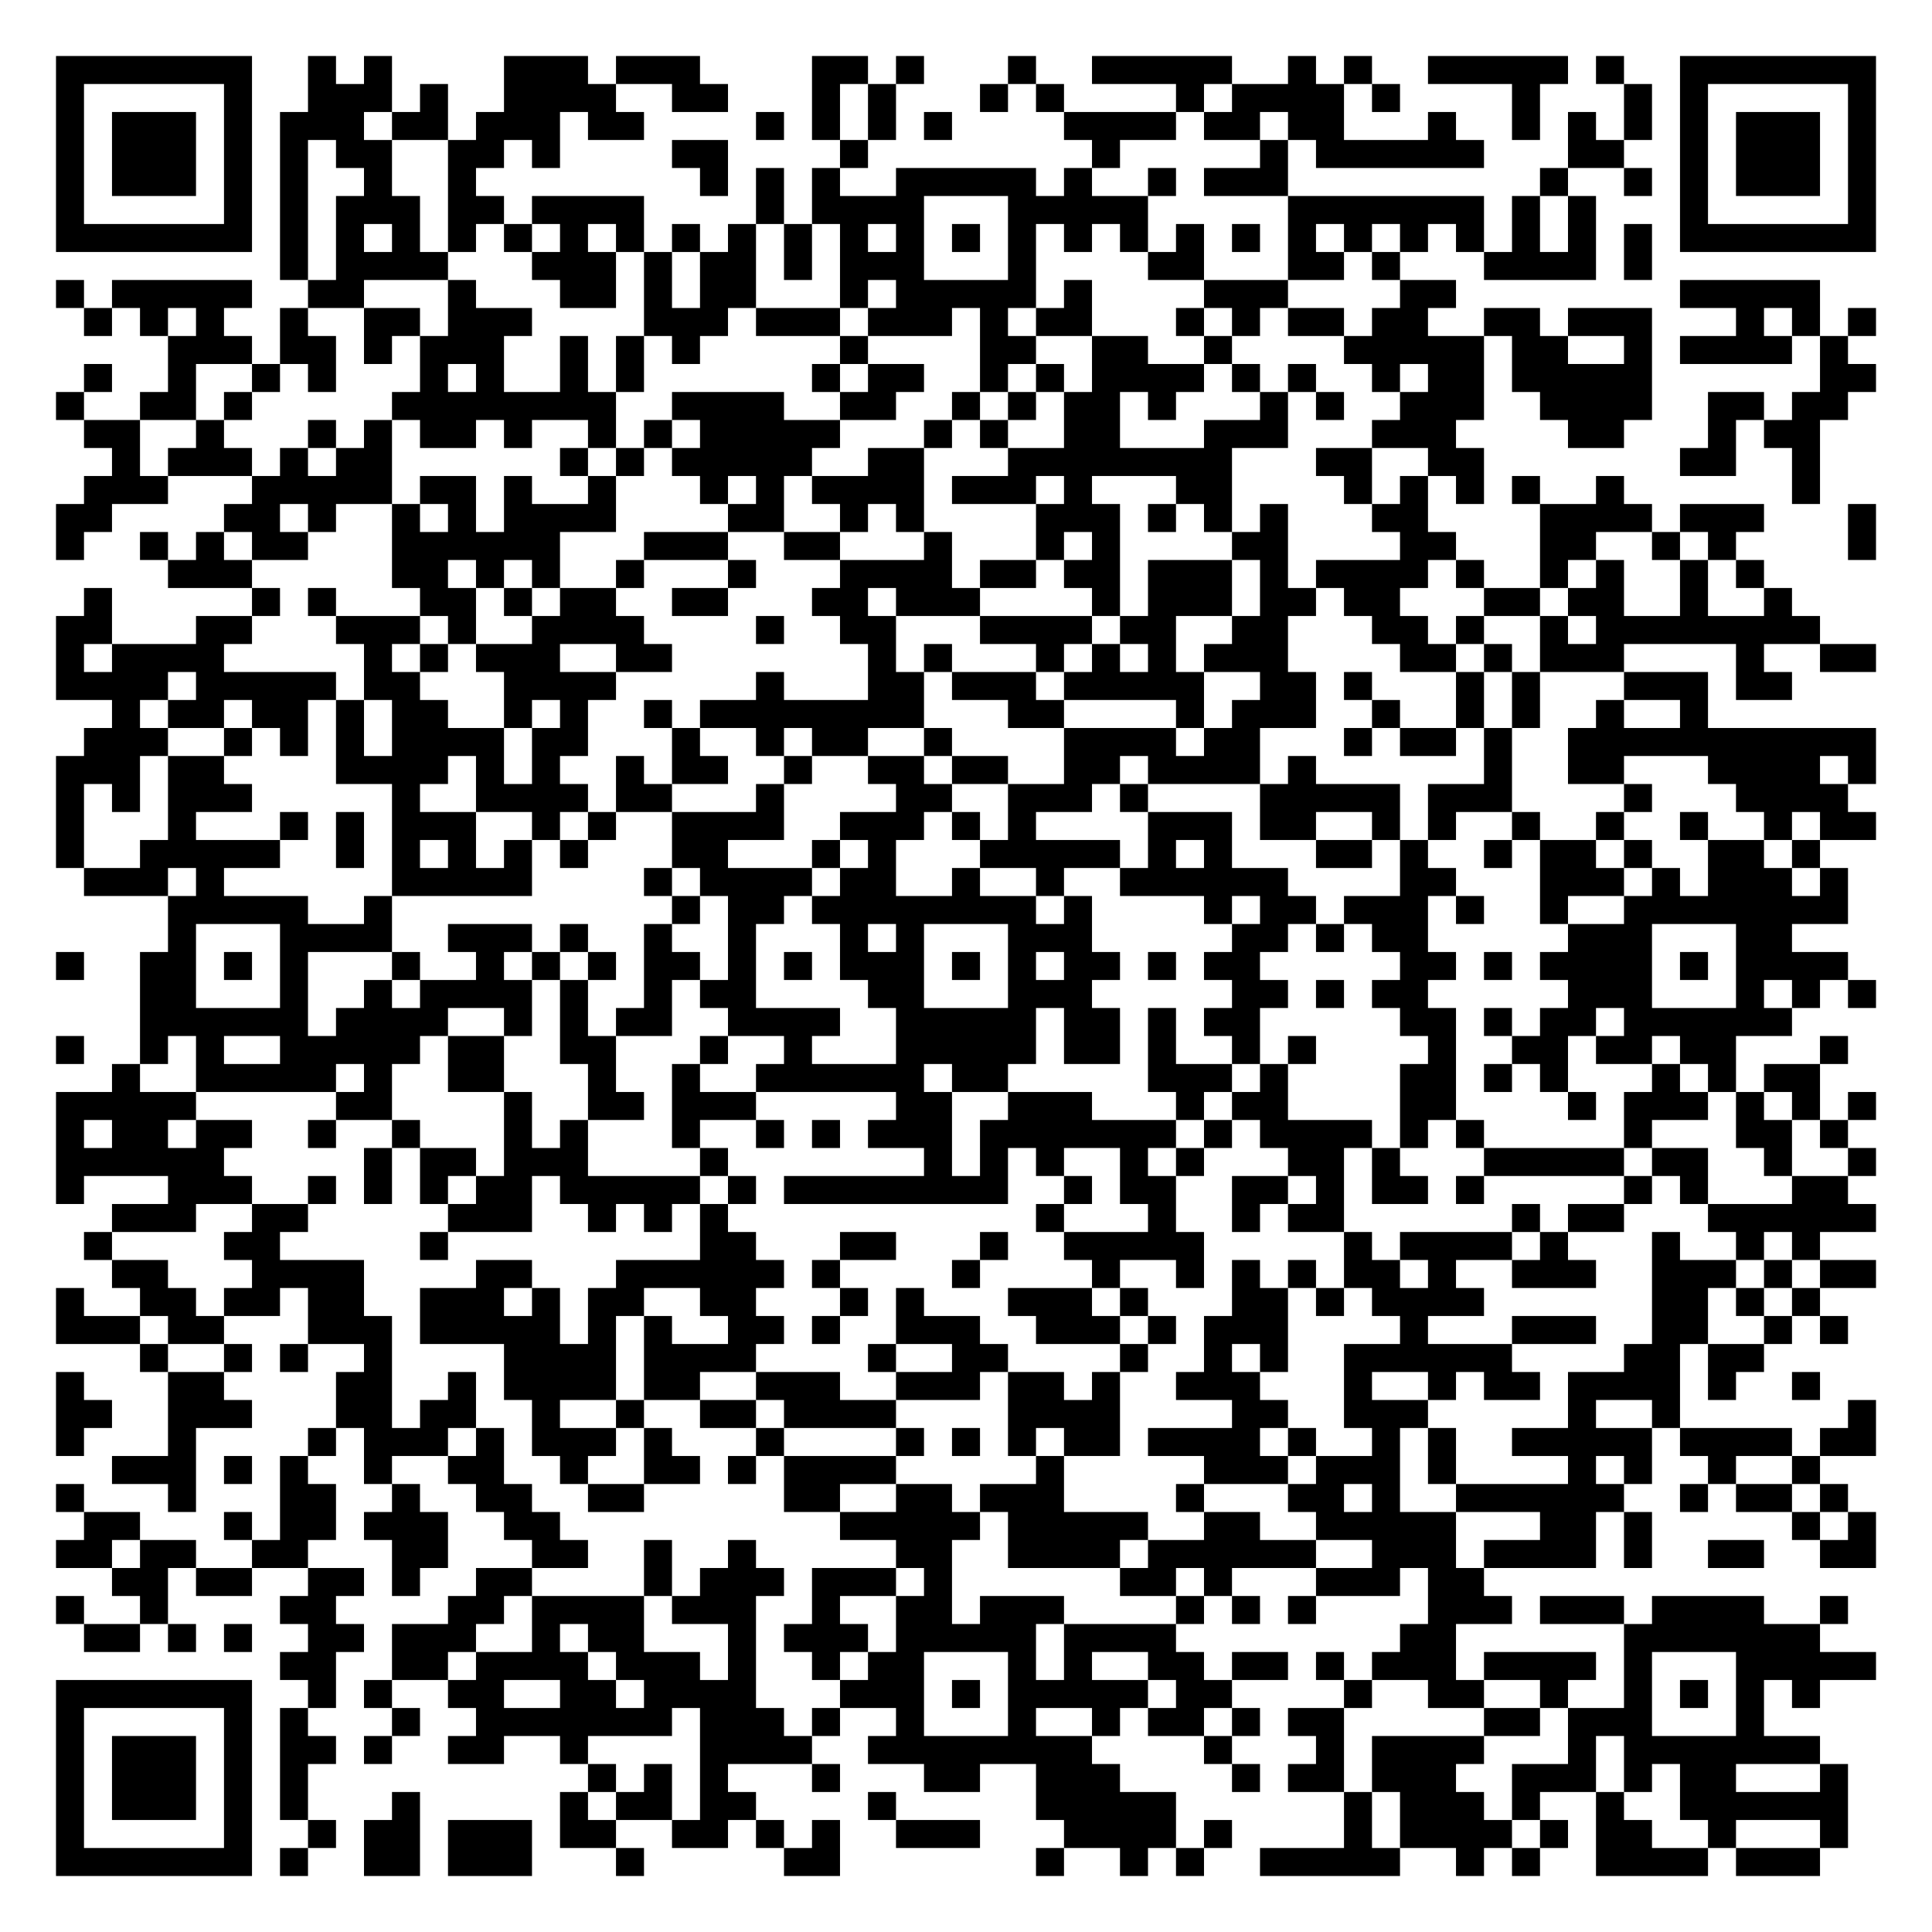
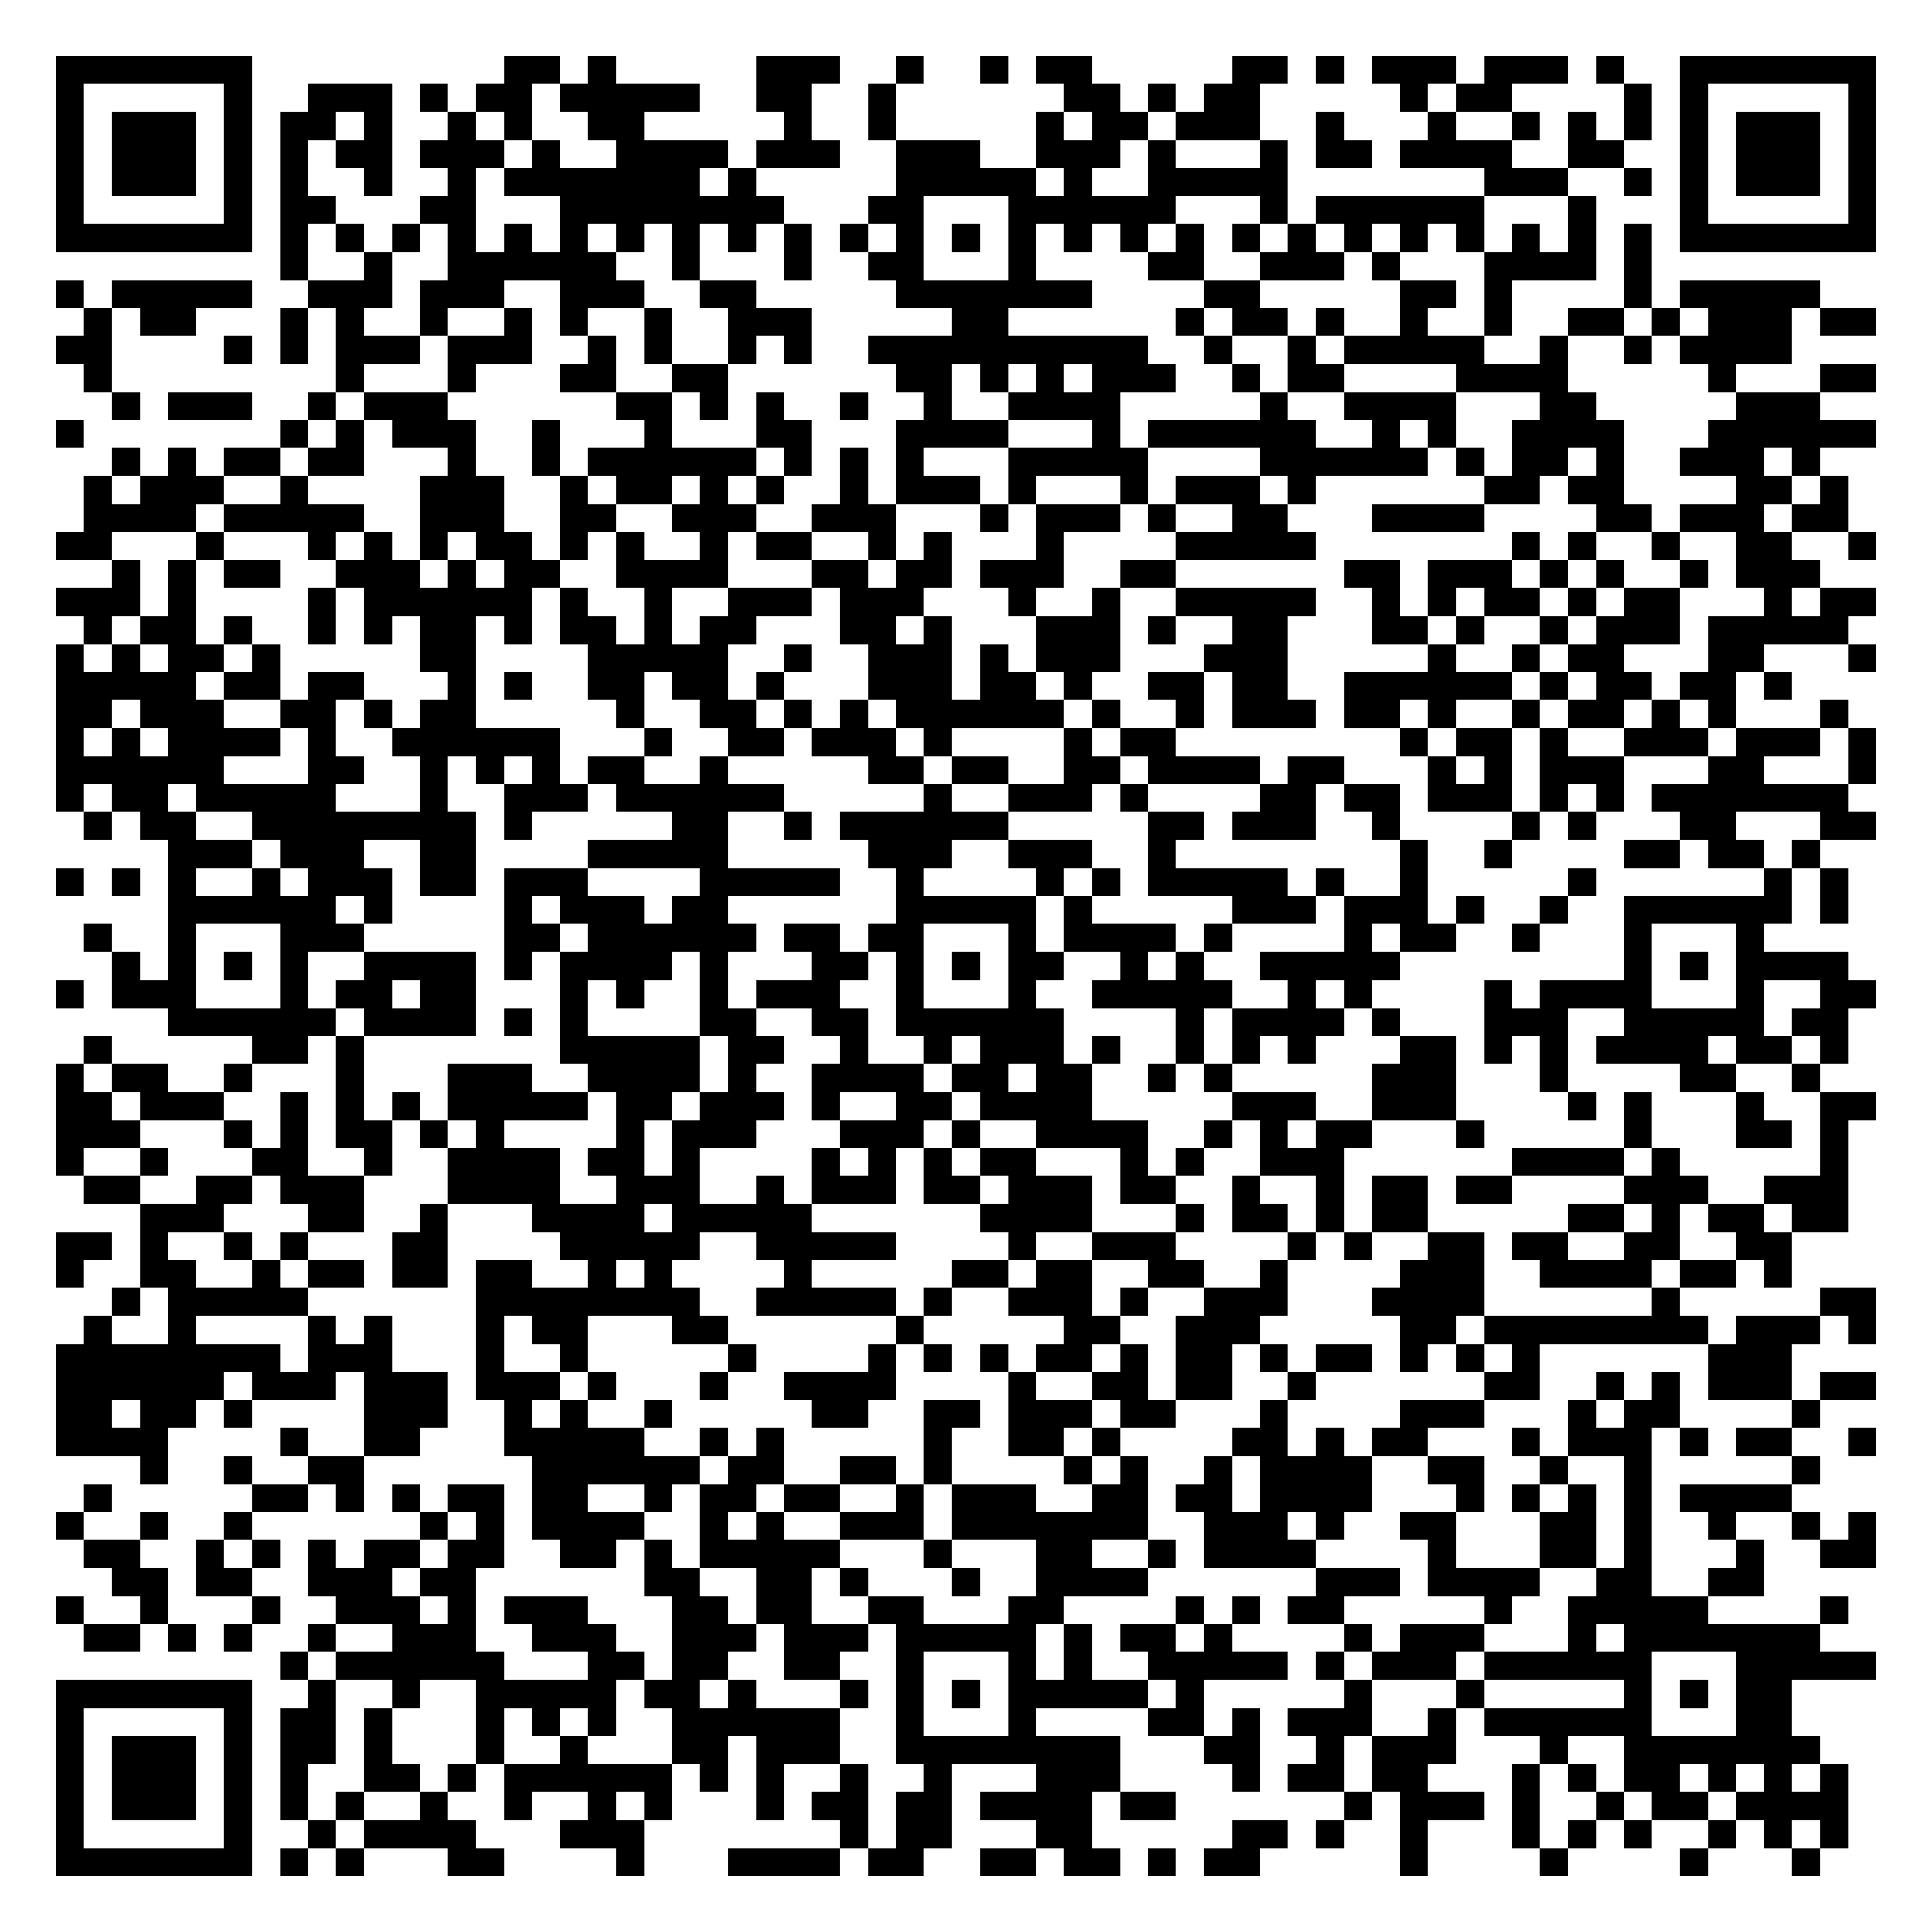
<svg xmlns="http://www.w3.org/2000/svg" width="276" height="276" class="segno">
  <g transform="scale(4)">
    <path fill="#fff" d="M0 0h69v69h-69z" />
-     <path class="qrline" stroke="#000" d="M2 2.5h7m2 0h1m1 0h1m4 0h3m1 0h3m4 0h2m1 0h1m3 0h1m2 0h5m2 0h1m1 0h1m2 0h5m1 0h1m2 0h7m-65 1h1m5 0h1m2 0h3m1 0h1m2 0h4m2 0h2m3 0h1m1 0h1m3 0h1m1 0h1m4 0h1m1 0h4m1 0h1m4 0h1m3 0h1m1 0h1m5 0h1m-65 1h1m1 0h3m1 0h1m1 0h3m1 0h2m1 0h3m1 0h2m4 0h1m1 0h1m1 0h1m1 0h1m4 0h4m1 0h2m1 0h2m3 0h1m2 0h1m1 0h1m1 0h1m1 0h1m1 0h3m1 0h1m-65 1h1m1 0h3m1 0h1m1 0h1m1 0h2m2 0h2m1 0h1m4 0h2m4 0h1m8 0h1m5 0h1m1 0h6m3 0h2m2 0h1m1 0h3m1 0h1m-65 1h1m1 0h3m1 0h1m1 0h1m2 0h1m2 0h1m8 0h1m1 0h1m1 0h1m2 0h5m1 0h1m2 0h1m1 0h3m9 0h1m2 0h1m1 0h1m1 0h3m1 0h1m-65 1h1m5 0h1m1 0h1m1 0h3m1 0h2m1 0h4m4 0h1m1 0h4m3 0h5m5 0h7m1 0h1m1 0h1m3 0h1m5 0h1m-65 1h7m1 0h1m1 0h1m1 0h1m1 0h1m1 0h1m1 0h1m1 0h1m1 0h1m1 0h1m1 0h1m1 0h1m1 0h1m1 0h1m1 0h1m1 0h1m1 0h1m1 0h1m1 0h1m1 0h1m1 0h1m1 0h1m1 0h1m1 0h1m1 0h1m1 0h1m1 0h7m-57 1h1m1 0h4m3 0h3m1 0h1m1 0h2m1 0h1m1 0h3m3 0h1m4 0h2m3 0h2m1 0h1m3 0h4m1 0h1m-57 1h1m1 0h5m2 0h2m3 0h1m3 0h2m1 0h1m1 0h2m3 0h1m1 0h5m1 0h1m4 0h3m4 0h2m8 0h5m-62 1h1m1 0h1m1 0h1m2 0h1m2 0h2m1 0h3m4 0h3m1 0h3m1 0h3m1 0h1m1 0h2m3 0h1m1 0h1m1 0h2m1 0h2m2 0h2m1 0h3m3 0h1m1 0h1m1 0h1m-61 1h3m1 0h2m1 0h1m1 0h3m2 0h1m1 0h1m1 0h1m5 0h1m4 0h2m2 0h2m2 0h1m4 0h5m1 0h2m2 0h1m1 0h4m1 0h1m-63 1h1m2 0h1m2 0h1m1 0h1m3 0h1m1 0h1m2 0h1m1 0h1m6 0h1m1 0h2m2 0h1m1 0h1m1 0h4m1 0h1m1 0h1m2 0h1m1 0h2m1 0h5m6 0h2m-65 1h1m2 0h2m1 0h1m5 0h8m2 0h4m2 0h2m2 0h1m1 0h1m1 0h2m1 0h1m3 0h1m1 0h1m2 0h3m2 0h4m2 0h2m1 0h2m-63 1h2m2 0h1m3 0h1m1 0h1m1 0h2m1 0h1m2 0h1m1 0h1m1 0h5m3 0h1m1 0h1m2 0h2m3 0h3m3 0h3m4 0h2m3 0h1m1 0h2m-61 1h1m1 0h3m1 0h1m1 0h2m6 0h1m1 0h1m1 0h5m2 0h2m3 0h8m3 0h2m2 0h2m7 0h2m2 0h1m-62 1h3m3 0h5m1 0h2m1 0h1m2 0h1m3 0h1m1 0h1m1 0h4m1 0h3m1 0h1m3 0h2m4 0h1m1 0h1m1 0h1m1 0h1m2 0h1m6 0h1m-63 1h2m4 0h2m1 0h1m2 0h1m1 0h1m1 0h4m4 0h2m2 0h1m1 0h1m4 0h3m1 0h1m1 0h1m1 0h1m3 0h2m4 0h4m1 0h3m3 0h1m-65 1h1m2 0h1m1 0h1m1 0h2m3 0h6m3 0h3m2 0h2m3 0h1m3 0h1m1 0h1m4 0h2m4 0h2m3 0h2m2 0h1m1 0h1m4 0h1m-61 1h3m5 0h2m1 0h1m1 0h1m2 0h1m3 0h1m3 0h4m1 0h2m1 0h2m1 0h3m1 0h1m1 0h4m1 0h1m2 0h1m1 0h1m2 0h1m1 0h1m-60 1h1m5 0h1m1 0h1m3 0h2m1 0h1m1 0h2m2 0h2m3 0h2m1 0h3m4 0h1m1 0h3m1 0h2m1 0h2m3 0h2m1 0h2m2 0h1m2 0h1m-62 1h2m3 0h2m3 0h3m1 0h1m2 0h4m4 0h1m2 0h2m3 0h4m1 0h2m2 0h2m3 0h2m1 0h1m2 0h1m1 0h8m-63 1h1m1 0h4m5 0h1m1 0h1m1 0h3m2 0h2m7 0h1m1 0h1m3 0h1m1 0h1m1 0h1m1 0h3m4 0h2m1 0h1m1 0h3m4 0h1m2 0h2m-65 1h4m1 0h5m1 0h2m3 0h4m5 0h1m3 0h2m1 0h3m1 0h5m2 0h2m1 0h1m3 0h1m1 0h1m3 0h3m1 0h2m-60 1h1m1 0h2m1 0h2m1 0h1m1 0h2m2 0h1m1 0h1m2 0h1m1 0h8m3 0h2m4 0h1m1 0h3m2 0h1m2 0h1m1 0h1m2 0h1m2 0h1m-58 1h3m2 0h1m1 0h1m1 0h1m1 0h4m1 0h2m3 0h1m2 0h1m1 0h2m2 0h1m4 0h4m1 0h2m3 0h1m1 0h2m1 0h1m2 0h11m-65 1h3m1 0h2m4 0h4m1 0h1m1 0h1m2 0h1m1 0h2m2 0h1m2 0h2m1 0h2m2 0h2m1 0h4m1 0h1m6 0h1m2 0h2m3 0h4m1 0h1m-65 1h1m1 0h1m1 0h3m5 0h1m2 0h4m1 0h2m3 0h1m4 0h2m2 0h3m1 0h1m4 0h5m1 0h3m4 0h1m3 0h4m-64 1h1m3 0h1m3 0h1m1 0h1m1 0h3m2 0h1m1 0h1m2 0h4m2 0h3m1 0h1m1 0h1m4 0h3m1 0h2m2 0h1m1 0h1m2 0h1m2 0h1m2 0h1m2 0h1m1 0h2m-65 1h1m2 0h5m2 0h1m1 0h1m1 0h1m1 0h1m1 0h1m3 0h2m3 0h1m1 0h1m3 0h5m1 0h1m1 0h1m3 0h2m1 0h1m2 0h1m1 0h2m1 0h1m2 0h2m1 0h1m-62 1h3m1 0h1m6 0h5m4 0h1m1 0h4m1 0h2m2 0h1m2 0h1m2 0h6m4 0h2m3 0h3m1 0h1m1 0h3m1 0h1m-60 1h5m2 0h1m10 0h1m1 0h2m1 0h8m1 0h1m4 0h1m1 0h2m1 0h3m1 0h1m2 0h1m2 0h8m-60 1h1m3 0h4m2 0h3m1 0h1m2 0h1m2 0h1m3 0h1m1 0h1m3 0h3m5 0h2m1 0h1m1 0h2m5 0h3m3 0h2m-62 1h1m2 0h2m1 0h1m1 0h1m3 0h1m2 0h1m1 0h1m1 0h1m1 0h2m1 0h1m1 0h1m1 0h3m1 0h1m1 0h1m1 0h2m1 0h1m1 0h2m5 0h2m1 0h1m1 0h4m1 0h1m1 0h4m-61 1h2m3 0h1m2 0h1m1 0h4m1 0h1m2 0h1m1 0h2m4 0h2m3 0h3m5 0h2m1 0h1m1 0h2m5 0h3m3 0h1m1 0h1m1 0h1m-62 1h6m1 0h4m2 0h1m1 0h1m1 0h2m2 0h4m2 0h5m1 0h2m1 0h1m1 0h2m5 0h2m1 0h1m1 0h2m1 0h6m-62 1h1m2 0h1m1 0h1m2 0h5m1 0h2m2 0h2m3 0h1m2 0h1m3 0h5m1 0h2m1 0h1m2 0h1m1 0h1m4 0h1m2 0h2m1 0h2m1 0h2m3 0h1m-62 1h1m2 0h5m1 0h1m2 0h2m3 0h1m2 0h1m2 0h6m1 0h2m5 0h3m1 0h1m4 0h2m1 0h1m1 0h1m3 0h1m1 0h1m1 0h2m-63 1h5m5 0h2m4 0h1m2 0h2m1 0h3m5 0h2m2 0h3m3 0h1m1 0h2m4 0h2m4 0h1m1 0h3m1 0h1m1 0h1m1 0h1m-65 1h1m1 0h2m1 0h2m2 0h1m2 0h1m3 0h1m1 0h1m3 0h1m2 0h1m1 0h1m1 0h3m1 0h7m1 0h1m1 0h4m1 0h1m1 0h1m5 0h1m3 0h2m1 0h1m-64 1h6m5 0h1m1 0h2m1 0h3m4 0h1m7 0h1m1 0h1m1 0h1m2 0h1m1 0h1m3 0h2m1 0h1m3 0h5m1 0h2m2 0h1m2 0h1m-65 1h1m3 0h3m2 0h1m1 0h1m1 0h1m1 0h2m1 0h5m1 0h1m1 0h8m2 0h1m1 0h2m2 0h2m1 0h1m1 0h2m1 0h1m5 0h1m1 0h1m3 0h2m-62 1h3m2 0h2m5 0h3m2 0h1m1 0h1m1 0h1m11 0h1m3 0h1m2 0h1m1 0h2m6 0h1m1 0h2m3 0h6m-64 1h1m4 0h2m5 0h1m9 0h2m3 0h2m3 0h1m2 0h5m5 0h1m1 0h4m1 0h1m3 0h1m2 0h1m1 0h1m-61 1h2m3 0h4m4 0h2m3 0h6m1 0h1m4 0h1m4 0h1m2 0h1m1 0h1m1 0h1m1 0h2m1 0h1m2 0h3m2 0h3m1 0h1m1 0h2m-65 1h1m2 0h2m1 0h2m1 0h2m2 0h3m1 0h1m1 0h2m2 0h2m3 0h1m1 0h1m3 0h3m1 0h1m3 0h2m1 0h1m1 0h4m6 0h2m1 0h1m1 0h1m-63 1h3m1 0h2m3 0h3m1 0h5m1 0h1m1 0h1m2 0h2m1 0h1m2 0h3m2 0h3m1 0h1m1 0h3m4 0h1m3 0h3m2 0h2m2 0h1m1 0h1m-61 1h1m2 0h1m1 0h1m2 0h1m4 0h4m1 0h4m4 0h1m2 0h2m4 0h1m2 0h1m1 0h1m2 0h6m4 0h2m1 0h2m-61 1h1m3 0h2m4 0h2m2 0h1m1 0h4m1 0h2m2 0h3m2 0h3m1 0h2m1 0h1m2 0h3m3 0h1m2 0h1m1 0h2m1 0h4m1 0h1m2 0h1m-63 1h2m2 0h3m3 0h2m1 0h2m2 0h1m2 0h1m2 0h2m1 0h4m4 0h4m4 0h2m2 0h3m5 0h1m2 0h1m6 0h1m-65 1h1m3 0h1m4 0h1m1 0h3m1 0h1m1 0h3m1 0h1m3 0h1m4 0h1m1 0h1m1 0h1m1 0h2m1 0h4m1 0h1m2 0h1m1 0h1m2 0h5m1 0h4m1 0h2m-63 1h3m1 0h1m1 0h1m2 0h1m2 0h2m2 0h1m2 0h2m1 0h1m1 0h4m5 0h1m5 0h3m1 0h3m1 0h1m4 0h1m1 0h1m2 0h1m2 0h1m-63 1h1m3 0h1m3 0h2m2 0h1m2 0h2m2 0h2m5 0h2m2 0h2m1 0h3m4 0h1m3 0h2m1 0h1m2 0h6m2 0h1m1 0h2m1 0h1m-63 1h2m3 0h1m1 0h2m1 0h3m2 0h2m10 0h5m1 0h5m2 0h2m2 0h5m3 0h2m1 0h1m5 0h1m1 0h1m-65 1h2m1 0h2m2 0h2m3 0h2m3 0h2m2 0h1m2 0h1m5 0h2m2 0h4m1 0h6m2 0h3m1 0h4m1 0h1m2 0h2m2 0h2m-63 1h2m1 0h2m2 0h2m1 0h1m2 0h2m4 0h1m1 0h3m1 0h3m1 0h1m6 0h2m1 0h1m3 0h3m1 0h2m-51 1h1m2 0h1m4 0h2m4 0h2m1 0h4m1 0h3m2 0h1m2 0h2m1 0h3m4 0h1m1 0h1m1 0h1m4 0h3m1 0h3m1 0h4m2 0h1m-63 1h2m1 0h1m1 0h1m2 0h2m1 0h3m2 0h1m1 0h2m3 0h1m1 0h3m1 0h5m1 0h4m8 0h2m6 0h7m-55 1h2m2 0h2m1 0h4m1 0h3m1 0h1m2 0h1m1 0h2m3 0h1m1 0h1m2 0h2m1 0h2m1 0h1m1 0h3m1 0h4m1 0h1m3 0h5m-65 1h7m2 0h1m1 0h1m2 0h2m2 0h2m1 0h4m3 0h3m1 0h1m1 0h5m1 0h2m4 0h1m2 0h2m2 0h1m2 0h1m1 0h1m1 0h1m1 0h1m-63 1h1m5 0h1m1 0h1m3 0h1m2 0h7m1 0h3m1 0h1m2 0h1m3 0h1m2 0h1m1 0h2m1 0h1m1 0h2m5 0h2m1 0h3m3 0h1m-61 1h1m1 0h3m1 0h1m1 0h2m1 0h1m2 0h2m2 0h1m4 0h4m2 0h8m4 0h1m3 0h1m1 0h4m3 0h1m1 0h7m-63 1h1m1 0h3m1 0h1m1 0h1m10 0h1m1 0h1m1 0h1m3 0h1m3 0h2m2 0h3m4 0h1m1 0h2m1 0h3m2 0h3m1 0h1m1 0h2m3 0h1m-64 1h1m1 0h3m1 0h1m1 0h1m3 0h1m5 0h1m1 0h2m1 0h2m4 0h1m5 0h5m6 0h1m1 0h3m1 0h1m2 0h1m2 0h6m-64 1h1m5 0h1m2 0h1m1 0h2m1 0h3m1 0h2m2 0h2m1 0h1m1 0h1m2 0h3m3 0h4m1 0h1m4 0h1m1 0h4m1 0h1m1 0h2m2 0h1m3 0h1m-64 1h7m1 0h1m2 0h2m1 0h3m3 0h1m5 0h2m7 0h1m2 0h1m1 0h1m2 0h5m2 0h1m1 0h1m2 0h4m1 0h3" />
+     <path class="qrline" stroke="#000" d="M2 2.5h7m9 0h2m1 0h1m5 0h3m2 0h1m2 0h1m1 0h2m5 0h2m1 0h1m1 0h3m1 0h3m1 0h1m2 0h7m-65 1h1m5 0h1m2 0h3m1 0h1m1 0h2m1 0h5m2 0h2m2 0h1m6 0h2m1 0h1m1 0h2m5 0h1m1 0h2m4 0h1m1 0h1m5 0h1m-65 1h1m1 0h3m1 0h1m1 0h2m1 0h1m2 0h1m1 0h1m2 0h2m5 0h1m2 0h1m5 0h1m1 0h2m1 0h3m2 0h1m3 0h1m2 0h1m1 0h1m1 0h1m1 0h1m1 0h3m1 0h1m-65 1h1m1 0h3m1 0h1m1 0h1m1 0h2m1 0h3m1 0h1m2 0h4m1 0h3m2 0h3m2 0h3m1 0h1m3 0h1m1 0h2m1 0h4m2 0h2m2 0h1m1 0h3m1 0h1m-65 1h1m1 0h3m1 0h1m1 0h1m2 0h1m2 0h1m1 0h7m1 0h1m5 0h5m1 0h1m2 0h5m7 0h3m2 0h1m1 0h1m1 0h3m1 0h1m-65 1h1m5 0h1m1 0h2m3 0h2m3 0h8m3 0h2m3 0h6m3 0h1m1 0h6m3 0h1m3 0h1m5 0h1m-65 1h7m1 0h1m1 0h1m1 0h1m1 0h1m1 0h1m1 0h1m1 0h1m1 0h1m1 0h1m1 0h1m1 0h1m1 0h1m1 0h1m1 0h1m1 0h1m1 0h1m1 0h1m1 0h1m1 0h1m1 0h1m1 0h1m1 0h1m1 0h1m1 0h1m1 0h1m1 0h7m-57 1h1m2 0h1m2 0h6m2 0h1m3 0h1m2 0h2m3 0h1m4 0h2m2 0h3m1 0h1m3 0h4m1 0h1m-57 1h1m1 0h5m2 0h3m1 0h3m2 0h3m2 0h2m5 0h7m4 0h2m5 0h2m1 0h1m4 0h1m1 0h5m-62 1h1m1 0h2m3 0h1m1 0h1m2 0h1m2 0h1m1 0h1m2 0h1m2 0h3m5 0h2m6 0h1m1 0h2m1 0h1m2 0h1m2 0h1m2 0h2m1 0h1m1 0h3m1 0h2m-65 1h2m4 0h1m1 0h1m1 0h3m1 0h3m2 0h1m1 0h1m2 0h1m1 0h1m2 0h10m2 0h1m2 0h1m1 0h5m2 0h1m2 0h1m1 0h4m-61 1h1m8 0h1m3 0h1m3 0h2m2 0h2m6 0h2m1 0h1m1 0h1m1 0h3m2 0h1m1 0h2m4 0h4m5 0h1m3 0h2m-63 1h1m1 0h3m2 0h1m1 0h3m6 0h2m1 0h1m1 0h1m2 0h1m2 0h1m2 0h4m5 0h1m2 0h4m3 0h2m5 0h3m-63 1h1m7 0h1m1 0h1m1 0h3m2 0h1m3 0h1m3 0h2m3 0h4m3 0h1m1 0h6m2 0h1m1 0h1m2 0h4m3 0h6m-63 1h1m1 0h1m1 0h2m1 0h2m3 0h1m2 0h1m1 0h6m1 0h1m1 0h1m1 0h1m3 0h5m4 0h6m1 0h1m1 0h2m1 0h1m2 0h3m1 0h1m-62 1h1m1 0h3m2 0h1m4 0h3m2 0h1m1 0h2m1 0h1m1 0h1m2 0h1m1 0h3m1 0h1m3 0h1m1 0h3m1 0h1m6 0h2m1 0h2m4 0h2m1 0h1m-63 1h4m1 0h5m2 0h3m2 0h2m2 0h3m2 0h3m3 0h1m1 0h3m1 0h1m2 0h2m3 0h4m4 0h2m1 0h3m1 0h2m-64 1h2m3 0h1m3 0h1m1 0h1m1 0h1m1 0h2m1 0h1m1 0h1m2 0h1m1 0h2m2 0h1m1 0h1m3 0h1m4 0h5m7 0h1m1 0h1m2 0h1m2 0h2m2 0h1m-63 1h1m1 0h1m1 0h2m2 0h3m1 0h1m1 0h2m2 0h4m3 0h2m1 0h2m1 0h3m2 0h2m6 0h2m1 0h3m1 0h1m1 0h1m2 0h1m1 0h3m-63 1h3m1 0h1m4 0h1m1 0h6m1 0h1m2 0h1m2 0h3m1 0h3m3 0h1m2 0h1m2 0h5m2 0h1m1 0h1m1 0h2m1 0h1m1 0h2m3 0h1m1 0h2m-64 1h1m1 0h2m1 0h1m2 0h1m1 0h1m1 0h2m1 0h1m1 0h2m1 0h1m1 0h2m3 0h2m1 0h1m3 0h3m1 0h1m2 0h2m3 0h2m1 0h1m2 0h1m1 0h3m1 0h5m-64 1h1m1 0h1m1 0h2m1 0h1m5 0h2m4 0h5m2 0h1m2 0h3m1 0h1m1 0h3m3 0h3m5 0h1m2 0h1m1 0h2m3 0h2m3 0h1m-65 1h5m1 0h2m1 0h2m3 0h1m1 0h1m2 0h2m1 0h2m1 0h1m3 0h3m1 0h2m1 0h1m2 0h2m1 0h2m2 0h6m1 0h1m1 0h2m1 0h2m1 0h1m-62 1h2m1 0h3m2 0h2m1 0h1m1 0h2m5 0h1m2 0h2m1 0h1m1 0h1m1 0h6m1 0h1m2 0h1m1 0h3m1 0h2m1 0h1m2 0h1m1 0h2m1 0h1m1 0h1m3 0h1m-64 1h1m1 0h1m1 0h4m1 0h1m2 0h6m3 0h1m2 0h2m1 0h3m1 0h1m4 0h1m1 0h2m8 0h1m1 0h2m1 0h1m2 0h3m1 0h3m1 0h1m-65 1h6m3 0h2m2 0h1m1 0h1m1 0h1m1 0h2m2 0h1m5 0h2m1 0h2m2 0h2m1 0h4m1 0h2m3 0h1m1 0h1m1 0h3m3 0h2m3 0h1m-65 1h1m1 0h2m1 0h5m3 0h1m2 0h3m1 0h6m5 0h1m2 0h3m1 0h1m4 0h2m1 0h2m1 0h3m1 0h1m1 0h1m1 0h7m-63 1h1m1 0h2m2 0h8m1 0h1m5 0h2m2 0h1m1 0h6m5 0h2m1 0h3m2 0h1m4 0h1m1 0h1m3 0h2m3 0h2m-61 1h3m1 0h3m2 0h2m4 0h5m5 0h3m2 0h3m2 0h1m8 0h1m2 0h1m4 0h2m1 0h2m1 0h1m-63 1h1m1 0h1m1 0h1m2 0h1m1 0h3m1 0h2m1 0h3m4 0h5m2 0h1m4 0h1m1 0h1m1 0h5m1 0h1m2 0h1m5 0h1m6 0h1m1 0h1m-60 1h6m1 0h1m4 0h1m1 0h3m1 0h2m6 0h5m1 0h1m5 0h3m1 0h3m1 0h1m2 0h1m2 0h6m1 0h1m-63 1h1m2 0h1m3 0h3m5 0h2m1 0h6m1 0h2m1 0h2m3 0h1m1 0h4m1 0h1m4 0h1m1 0h2m2 0h1m3 0h1m3 0h1m-59 1h1m1 0h1m1 0h1m1 0h1m2 0h4m1 0h1m1 0h4m1 0h1m3 0h2m1 0h1m1 0h1m1 0h2m2 0h1m1 0h1m2 0h5m8 0h1m1 0h1m1 0h4m-64 1h1m1 0h3m3 0h1m1 0h2m1 0h2m3 0h1m1 0h1m2 0h1m1 0h3m2 0h1m3 0h1m2 0h5m2 0h1m1 0h1m4 0h1m1 0h4m3 0h1m2 0h2m-61 1h6m1 0h4m1 0h1m1 0h1m4 0h2m2 0h2m1 0h6m4 0h1m1 0h4m1 0h1m3 0h3m2 0h5m1 0h2m-63 1h1m5 0h2m1 0h1m7 0h5m1 0h2m2 0h1m2 0h1m1 0h3m1 0h1m2 0h1m1 0h1m1 0h1m3 0h2m1 0h1m1 0h1m1 0h4m1 0h2m1 0h1m-64 1h1m1 0h2m2 0h1m3 0h1m3 0h3m2 0h4m1 0h1m2 0h4m1 0h2m1 0h2m2 0h1m1 0h1m5 0h3m3 0h1m4 0h2m2 0h1m-63 1h2m1 0h3m2 0h1m1 0h1m1 0h1m1 0h5m1 0h2m1 0h3m1 0h1m2 0h2m1 0h4m5 0h3m2 0h3m4 0h1m1 0h1m3 0h1m2 0h2m-65 1h3m3 0h1m1 0h1m1 0h2m1 0h1m1 0h1m4 0h1m1 0h3m3 0h3m1 0h1m2 0h4m2 0h1m1 0h1m1 0h2m3 0h1m5 0h1m3 0h2m1 0h1m-64 1h1m2 0h1m3 0h2m2 0h1m2 0h4m1 0h2m1 0h1m4 0h1m1 0h1m1 0h1m1 0h2m3 0h1m1 0h1m2 0h3m6 0h4m1 0h1m5 0h1m-63 1h2m2 0h2m1 0h3m3 0h4m2 0h3m2 0h1m1 0h3m1 0h2m1 0h3m1 0h2m2 0h1m2 0h1m1 0h2m1 0h2m4 0h3m2 0h3m-61 1h3m3 0h2m2 0h1m3 0h4m1 0h5m6 0h4m3 0h1m1 0h2m1 0h1m1 0h2m5 0h2m1 0h1m1 0h2m1 0h2m-64 1h2m1 0h1m2 0h1m1 0h1m3 0h2m4 0h5m2 0h5m4 0h1m2 0h3m4 0h1m1 0h1m2 0h2m1 0h2m2 0h2m2 0h2m-62 1h1m2 0h2m2 0h1m1 0h2m1 0h2m1 0h2m2 0h1m1 0h1m4 0h1m5 0h2m1 0h2m2 0h2m2 0h1m4 0h3m2 0h4m1 0h2m1 0h1m-60 1h1m1 0h5m6 0h8m2 0h5m1 0h1m2 0h3m1 0h1m2 0h3m3 0h4m6 0h1m5 0h2m-64 1h1m2 0h1m4 0h1m1 0h1m3 0h1m1 0h2m3 0h2m6 0h1m5 0h2m2 0h3m5 0h2m1 0h8m1 0h3m1 0h1m-65 1h8m1 0h3m3 0h1m2 0h1m5 0h1m4 0h1m1 0h1m1 0h1m1 0h2m1 0h1m1 0h2m1 0h1m1 0h2m1 0h1m1 0h1m1 0h1m6 0h3m-62 1h6m1 0h3m1 0h3m1 0h3m1 0h1m3 0h1m2 0h4m4 0h1m2 0h2m1 0h2m2 0h1m6 0h2m2 0h1m1 0h1m1 0h3m1 0h2m-65 1h2m1 0h2m1 0h1m4 0h3m2 0h1m1 0h1m2 0h1m5 0h2m2 0h2m1 0h3m1 0h2m3 0h1m4 0h3m3 0h1m1 0h2m4 0h1m-63 1h4m4 0h1m2 0h2m3 0h5m2 0h1m1 0h1m5 0h1m2 0h2m1 0h1m4 0h2m1 0h1m1 0h2m3 0h1m1 0h3m1 0h1m1 0h2m2 0h1m-62 1h1m2 0h1m2 0h2m6 0h6m1 0h2m2 0h2m1 0h1m4 0h1m1 0h1m2 0h1m1 0h4m2 0h2m2 0h1m2 0h1m5 0h1m-62 1h1m5 0h2m1 0h1m1 0h1m1 0h2m1 0h2m2 0h1m1 0h2m1 0h2m2 0h1m1 0h3m2 0h2m1 0h2m1 0h4m3 0h1m1 0h1m1 0h1m1 0h1m1 0h4m-62 1h1m2 0h1m2 0h1m6 0h1m1 0h1m1 0h4m2 0h1m1 0h1m2 0h3m1 0h7m2 0h3m1 0h1m2 0h2m3 0h2m1 0h1m2 0h1m2 0h1m1 0h1m-64 1h2m2 0h1m1 0h1m1 0h1m1 0h2m1 0h2m2 0h2m1 0h1m1 0h5m3 0h1m3 0h2m2 0h1m1 0h4m4 0h1m3 0h2m1 0h1m3 0h1m2 0h2m-63 1h2m1 0h2m2 0h3m1 0h2m6 0h2m2 0h2m1 0h1m3 0h1m2 0h4m6 0h3m1 0h4m2 0h2m2 0h2m-61 1h1m2 0h1m3 0h1m2 0h3m1 0h1m1 0h3m3 0h2m1 0h2m2 0h2m3 0h2m4 0h1m1 0h1m1 0h2m5 0h1m2 0h5m4 0h1m-63 1h2m1 0h1m1 0h1m2 0h1m2 0h3m2 0h3m2 0h3m1 0h3m1 0h5m1 0h1m1 0h2m1 0h1m4 0h1m1 0h3m3 0h1m1 0h7m-55 1h1m1 0h6m3 0h2m1 0h2m2 0h2m2 0h1m3 0h1m1 0h1m2 0h5m1 0h1m1 0h3m1 0h6m3 0h5m-65 1h7m2 0h1m2 0h1m2 0h5m1 0h2m1 0h1m3 0h1m1 0h1m1 0h1m1 0h5m1 0h1m5 0h1m3 0h1m5 0h1m1 0h1m1 0h2m-62 1h1m5 0h1m1 0h2m1 0h1m3 0h1m1 0h1m1 0h1m2 0h6m2 0h1m3 0h1m4 0h2m1 0h1m1 0h3m2 0h1m1 0h6m3 0h2m-62 1h1m1 0h3m1 0h1m1 0h2m1 0h1m3 0h1m2 0h1m3 0h2m1 0h3m2 0h8m3 0h2m2 0h1m1 0h3m3 0h1m2 0h7m-63 1h1m1 0h3m1 0h1m1 0h1m2 0h2m1 0h1m1 0h6m1 0h1m1 0h1m2 0h1m2 0h1m3 0h3m4 0h1m1 0h2m1 0h2m3 0h1m1 0h1m1 0h2m1 0h1m1 0h1m1 0h1m-64 1h1m1 0h3m1 0h1m1 0h1m1 0h1m2 0h1m2 0h1m2 0h1m1 0h1m3 0h1m1 0h2m1 0h2m1 0h4m1 0h2m6 0h1m1 0h3m1 0h1m2 0h1m1 0h2m1 0h4m-64 1h1m5 0h1m2 0h1m1 0h4m3 0h3m7 0h1m1 0h2m3 0h2m5 0h2m1 0h1m2 0h1m3 0h1m1 0h1m1 0h1m2 0h1m1 0h1m1 0h1m-64 1h7m1 0h1m1 0h1m3 0h2m4 0h1m3 0h4m1 0h2m2 0h2m1 0h2m1 0h1m1 0h2m5 0h1m4 0h1m4 0h1m3 0h1" />
  </g>
</svg>
